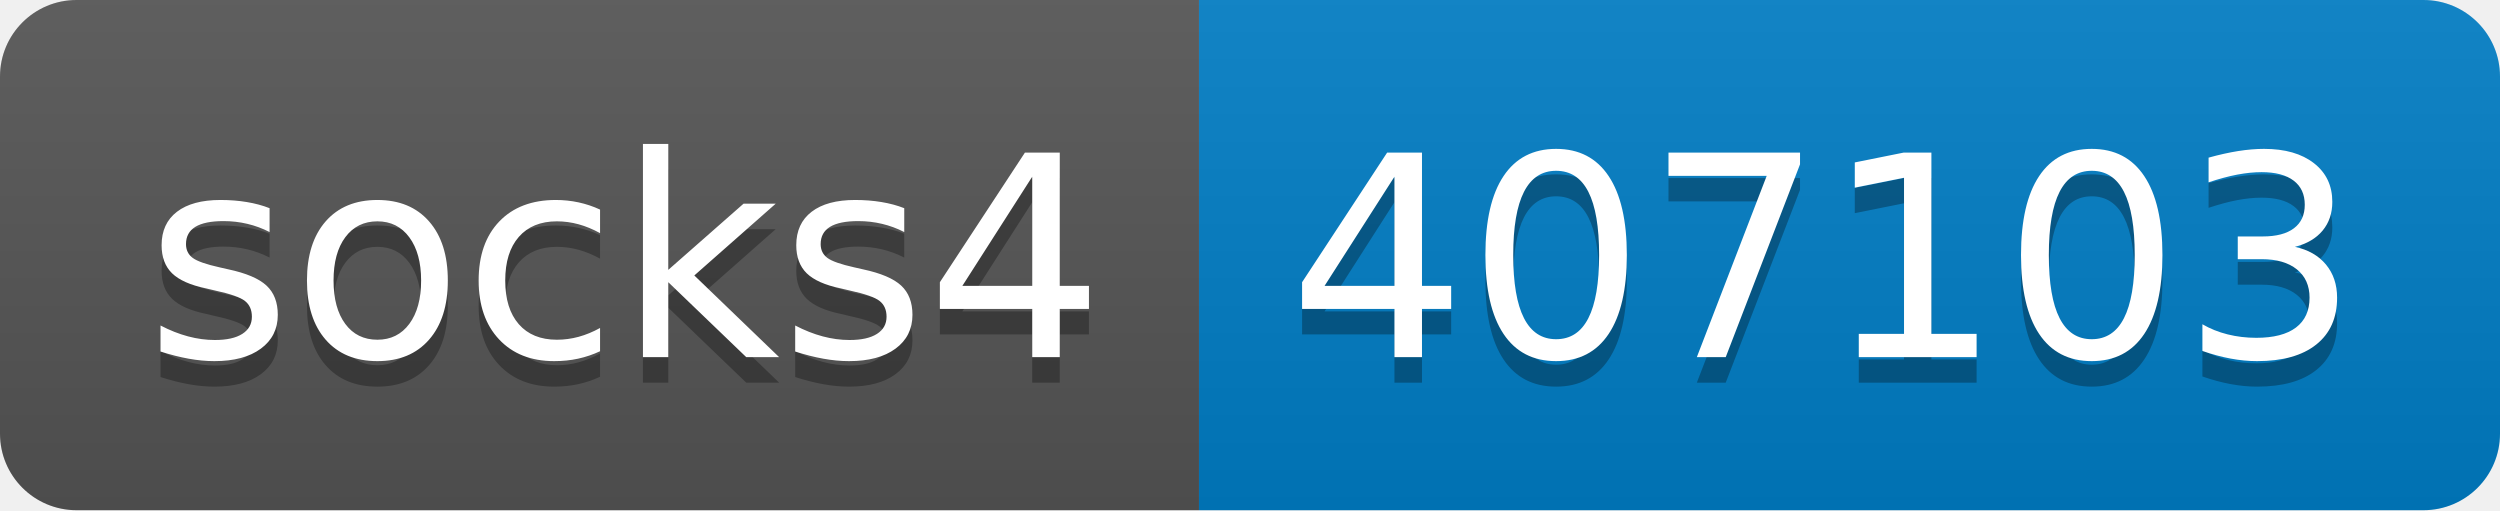
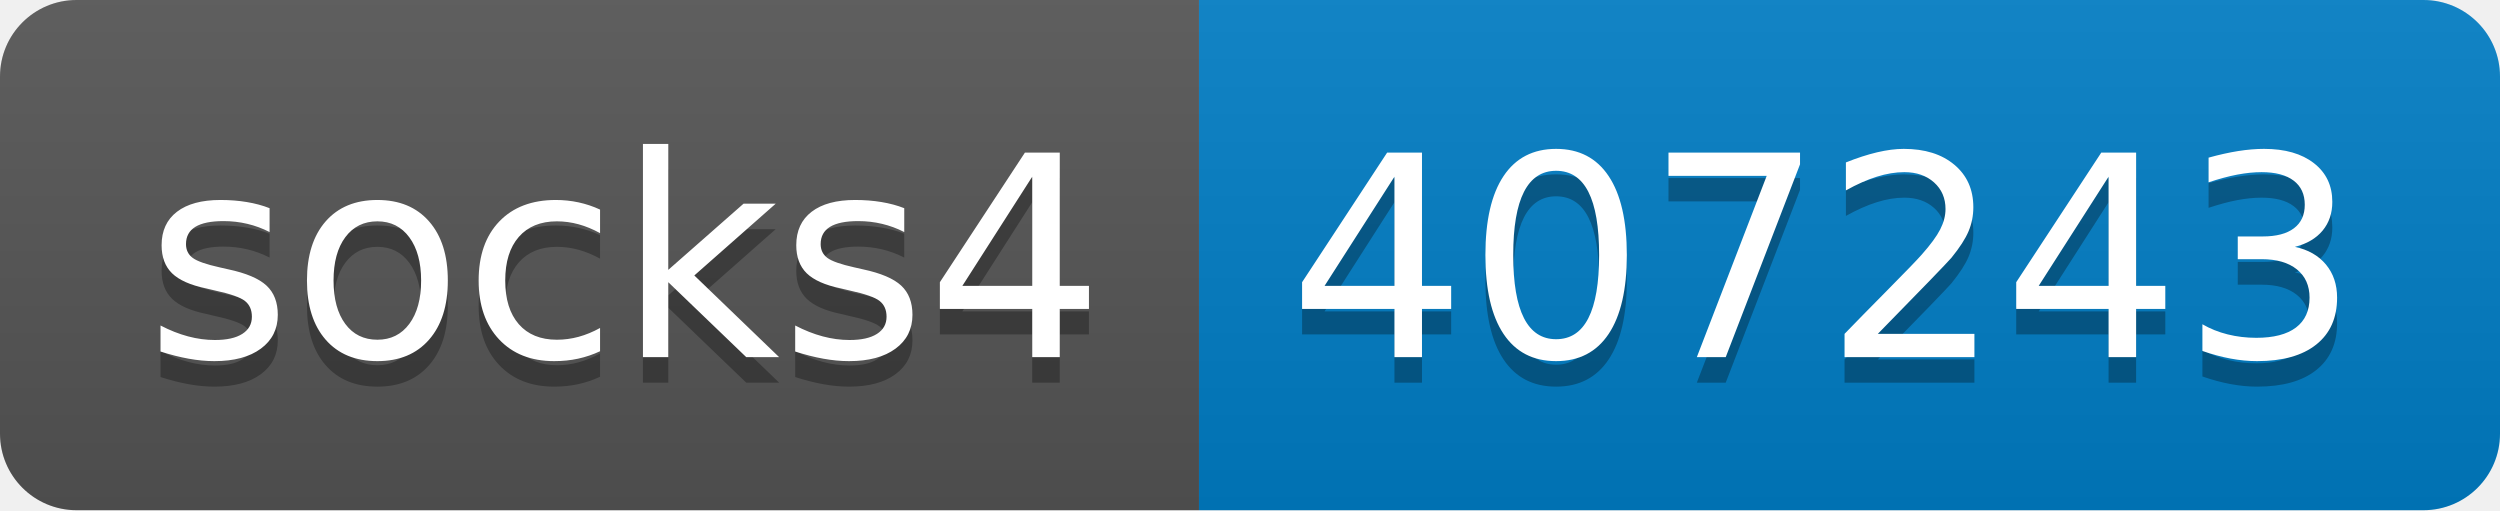
- <svg xmlns="http://www.w3.org/2000/svg" width="98" height="20" role="img" aria-label="socks4: 407103">
+ <svg xmlns="http://www.w3.org/2000/svg" width="98" height="20" role="img" aria-label="socks4: 407243">
  <linearGradient id="s" x2="0" y2="100%">
    <stop offset="0" stop-color="#bbb" stop-opacity=".1" />
    <stop offset="1" stop-opacity=".1" />
  </linearGradient>
  <clipPath id="r">
    <rect width="98" height="20" rx="3" fill="#fff" />
  </clipPath>
  <g clip-path="url(#r)">
    <rect width="47" height="20" fill="#555" />
    <rect x="47" width="51" height="20" fill="#007ec6" />
    <rect width="98" height="20" fill="url(#s)" />
  </g>
  <g fill="#fff" text-anchor="middle" font-family="Verdana,Geneva,DejaVu Sans,sans-serif" text-rendering="geometricPrecision" font-size="110">
    <text aria-hidden="true" x="245" y="150" fill="#010101" fill-opacity=".3" transform="scale(.1)" textLength="370">socks4</text>
    <text x="245" y="140" transform="scale(.1)" fill="#fff" textLength="370">socks4</text>
-     <text aria-hidden="true" x="715" y="150" fill="#010101" fill-opacity=".3" transform="scale(.1)" textLength="410">407103</text>
-     <text x="715" y="140" transform="scale(.1)" fill="#fff" textLength="410">407103</text>
+     <text aria-hidden="true" x="715" y="150" fill="#010101" fill-opacity=".3" transform="scale(.1)" textLength="410">407243</text>
+     <text x="715" y="140" transform="scale(.1)" fill="#fff" textLength="410">407243</text>
  </g>
</svg>
